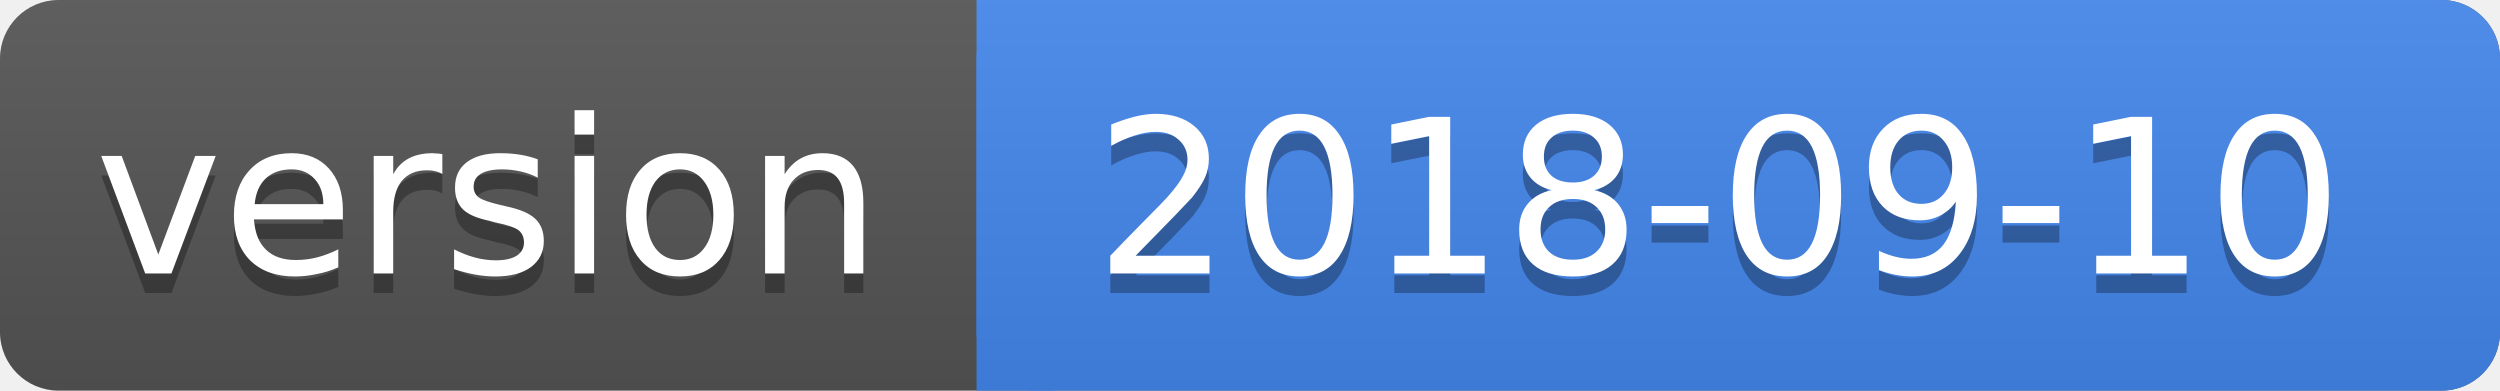
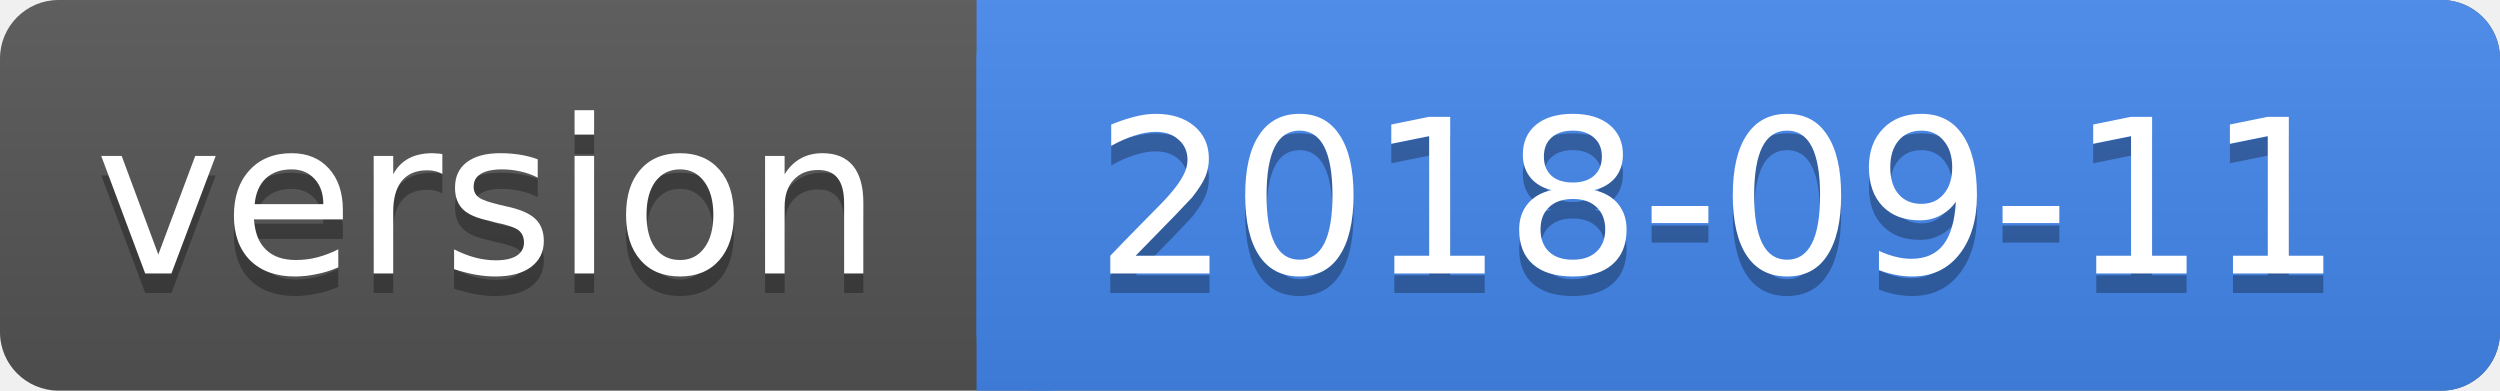
<svg xmlns="http://www.w3.org/2000/svg" height="20" width="128">
  <linearGradient id="a" x2="0" y2="100%">
    <stop offset="0" stop-color="#bbb" stop-opacity=".1" />
    <stop offset="1" stop-opacity=".1" />
  </linearGradient>
  <rect rx="3" height="20" fill="#555" width="128" />
  <rect rx="3" height="20" fill="#48e" width="78" x="50" />
  <path fill="#48e" d="M50 0h4v20h-4z" />
  <rect rx="3" height="20" fill="url(#a)" width="128" />
  <g fill="#fff" text-anchor="middle" font-family="DejaVu Sans,Verdana,Geneva,sans-serif" font-size="11">
    <text y="15" fill="#010101" fill-opacity=".3" x="25">version</text>
    <text y="14" x="25">version</text>
-     <text y="15" fill="#010101" fill-opacity=".3" x="88">2018-09-10</text>
-     <text y="14" x="88">2018-09-10</text>
+     <text y="15" fill="#010101" fill-opacity=".3" x="88">2018-09-11</text>
+     <text y="14" x="88">2018-09-11</text>
  </g>
</svg>
